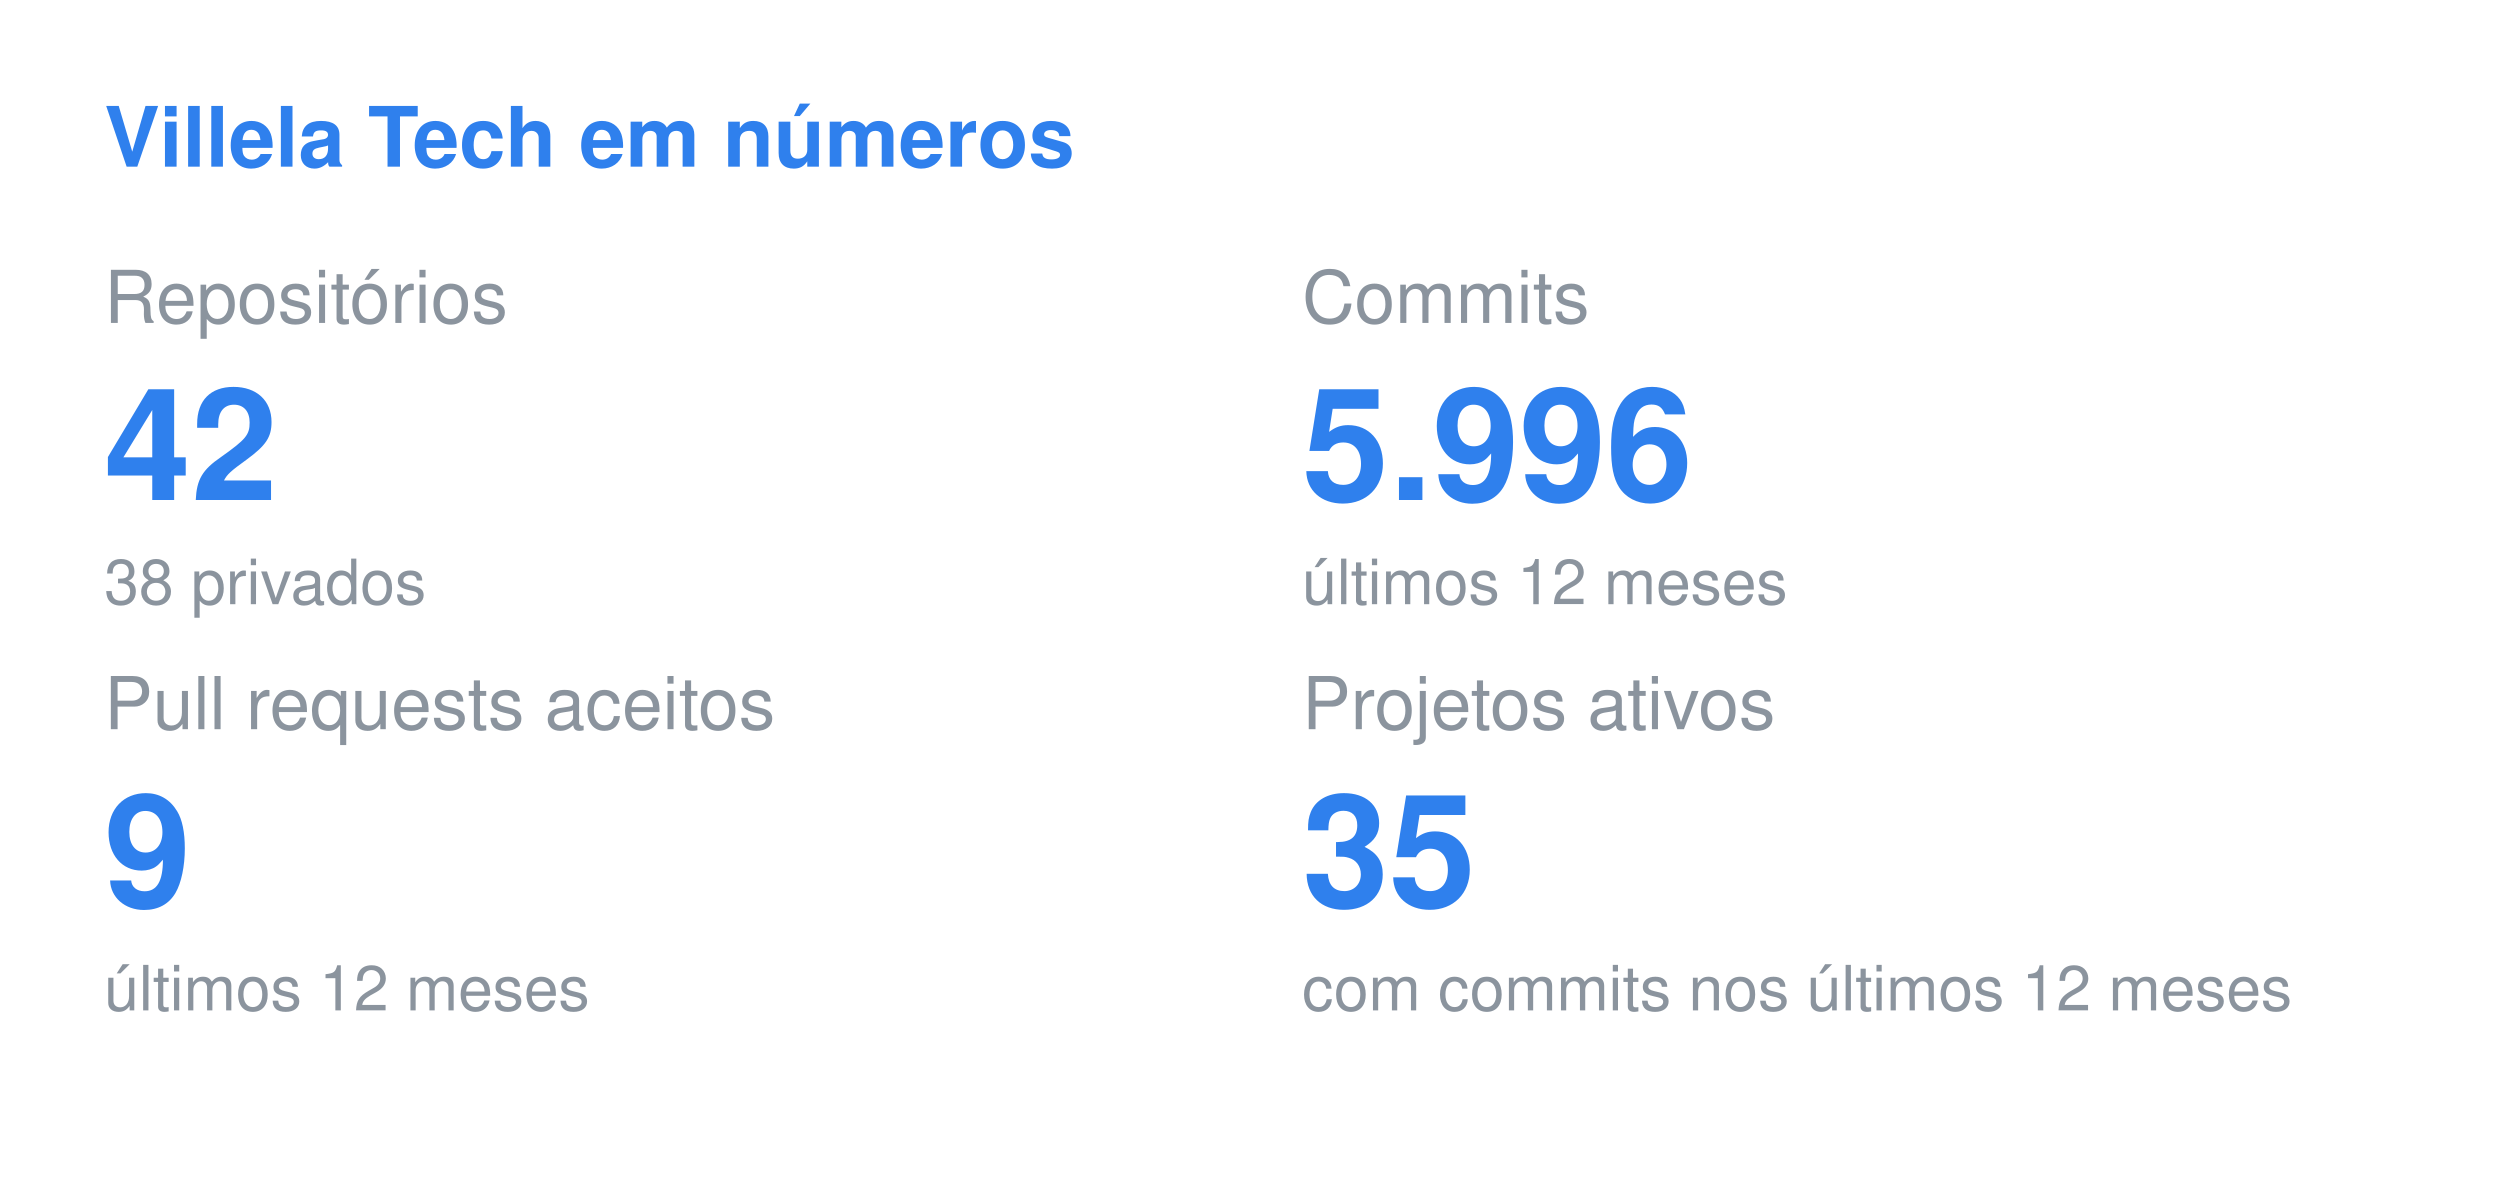
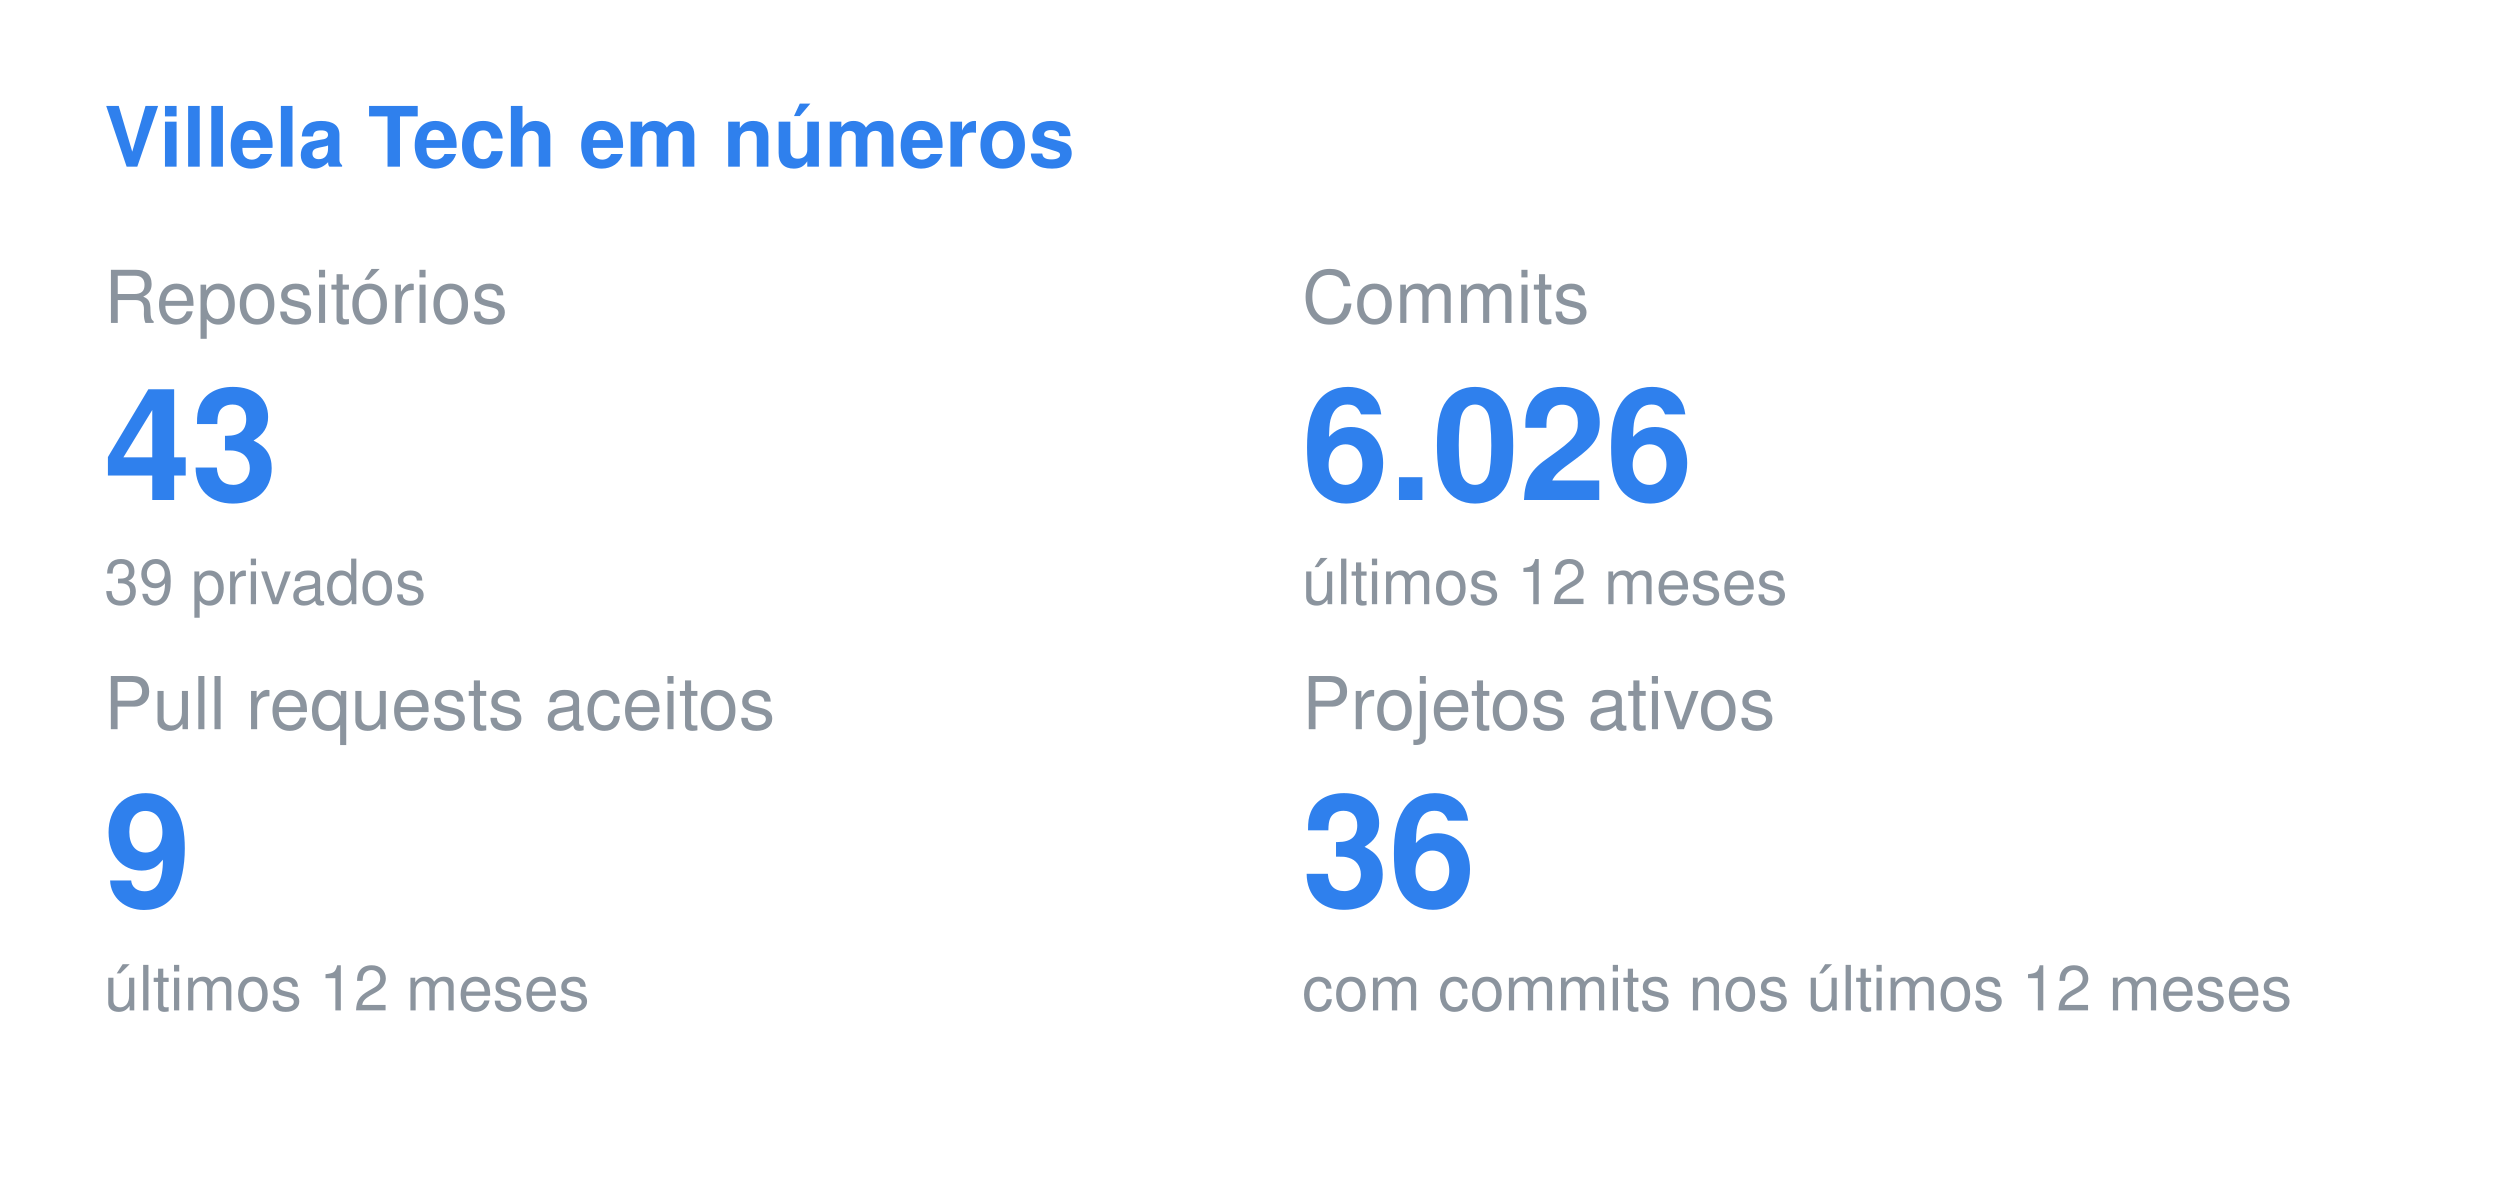
<svg xmlns="http://www.w3.org/2000/svg" width="480" height="230" viewBox="0 0 480 230">
  <style>
  .title { font: 600 16px -apple-system, BlinkMacSystemFont, "Segoe UI", Helvetica, Arial, sans-serif; fill: #2F80ED; }
  .label { font: 400 14px -apple-system, BlinkMacSystemFont, "Segoe UI", Helvetica, Arial, sans-serif; fill: #8b949e; }
  .value { font: 700 30px -apple-system, BlinkMacSystemFont, "Segoe UI", Helvetica, Arial, sans-serif; fill: #2F80ED; }
  .note { font: 400 12px -apple-system, BlinkMacSystemFont, "Segoe UI", Helvetica, Arial, sans-serif; fill: #8b949e; }
</style>
  <text x="20" y="32" class="title">Villela Tech em números</text>
  <text x="20" y="62" class="label">Repositórios</text>
-   <text x="20" y="96" class="value">42</text>
-   <text x="20" y="116" class="note">38 privados</text>
+   <text x="20" y="96" class="value">43</text>
+   <text x="20" y="116" class="note">39 privados</text>
  <text x="250" y="62" class="label">Commits</text>
-   <text x="250" y="96" class="value">5.996</text>
+   <text x="250" y="96" class="value">6.026</text>
  <text x="250" y="116" class="note">últimos 12 meses</text>
  <text x="20" y="140" class="label">Pull requests aceitos</text>
  <text x="20" y="174" class="value">9</text>
  <text x="20" y="194" class="note">últimos 12 meses</text>
  <text x="250" y="140" class="label">Projetos ativos</text>
-   <text x="250" y="174" class="value">35</text>
+   <text x="250" y="174" class="value">36</text>
  <text x="250" y="194" class="note">com commits nos últimos 12 meses</text>
</svg>
